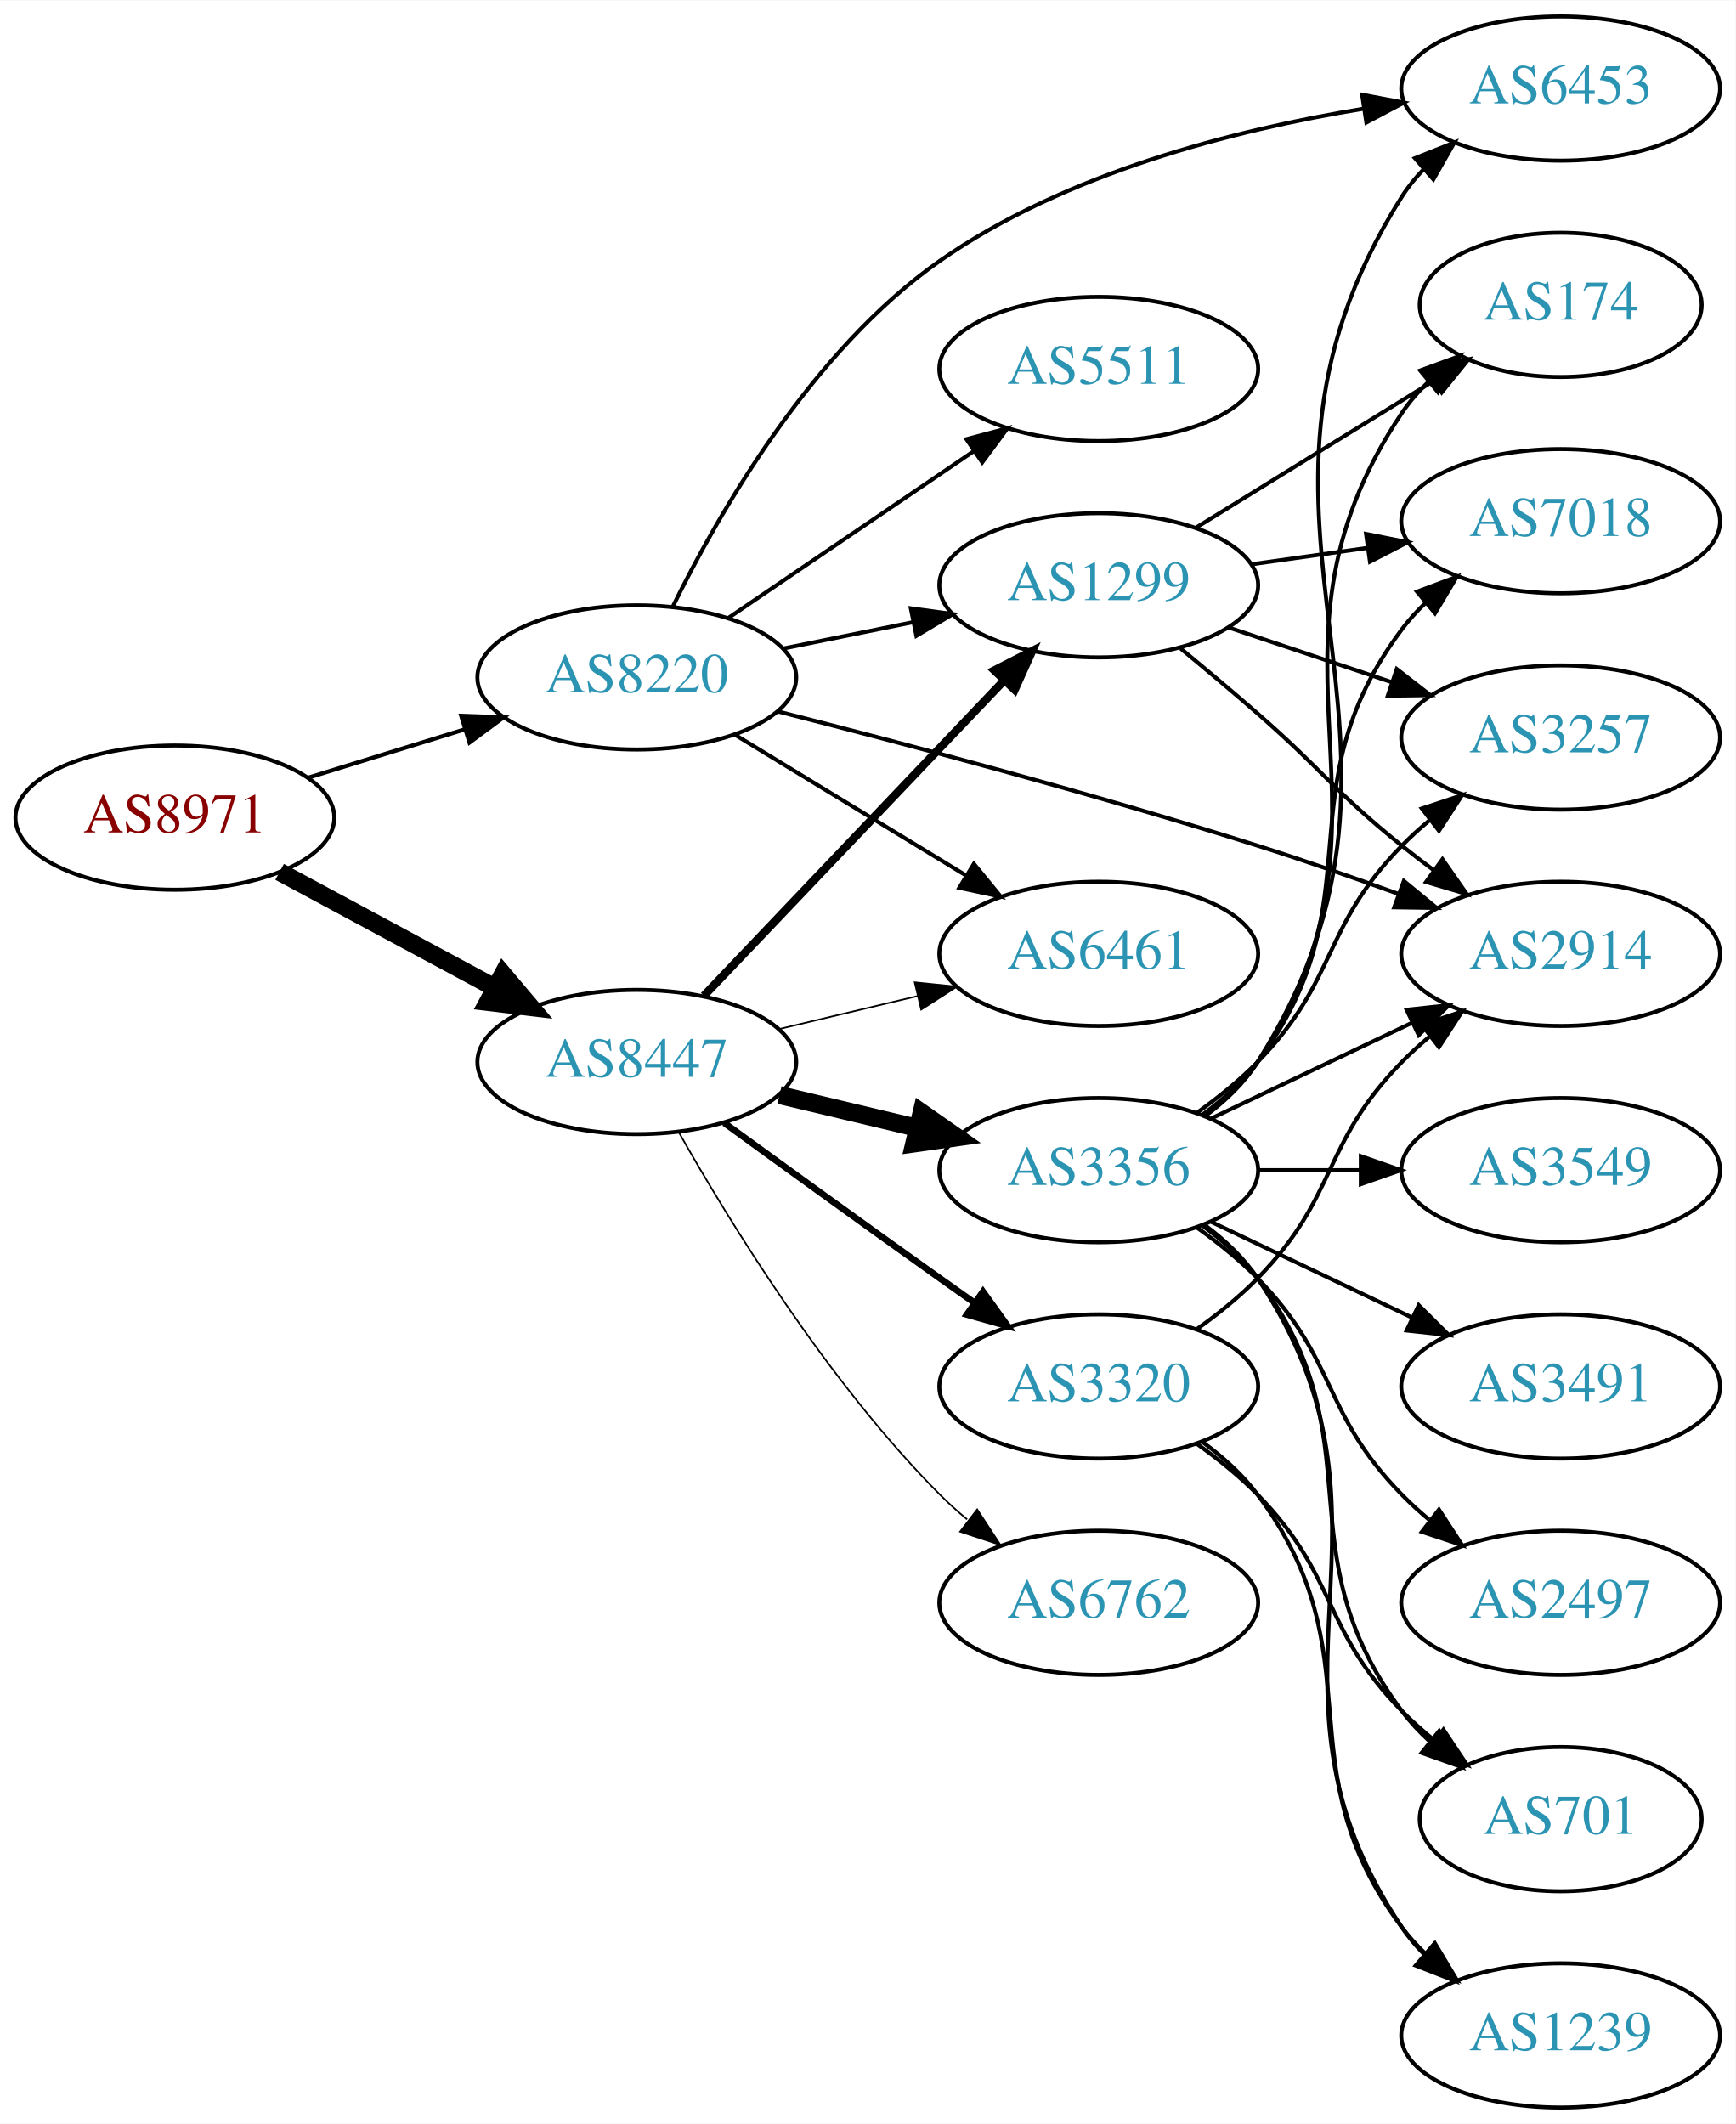
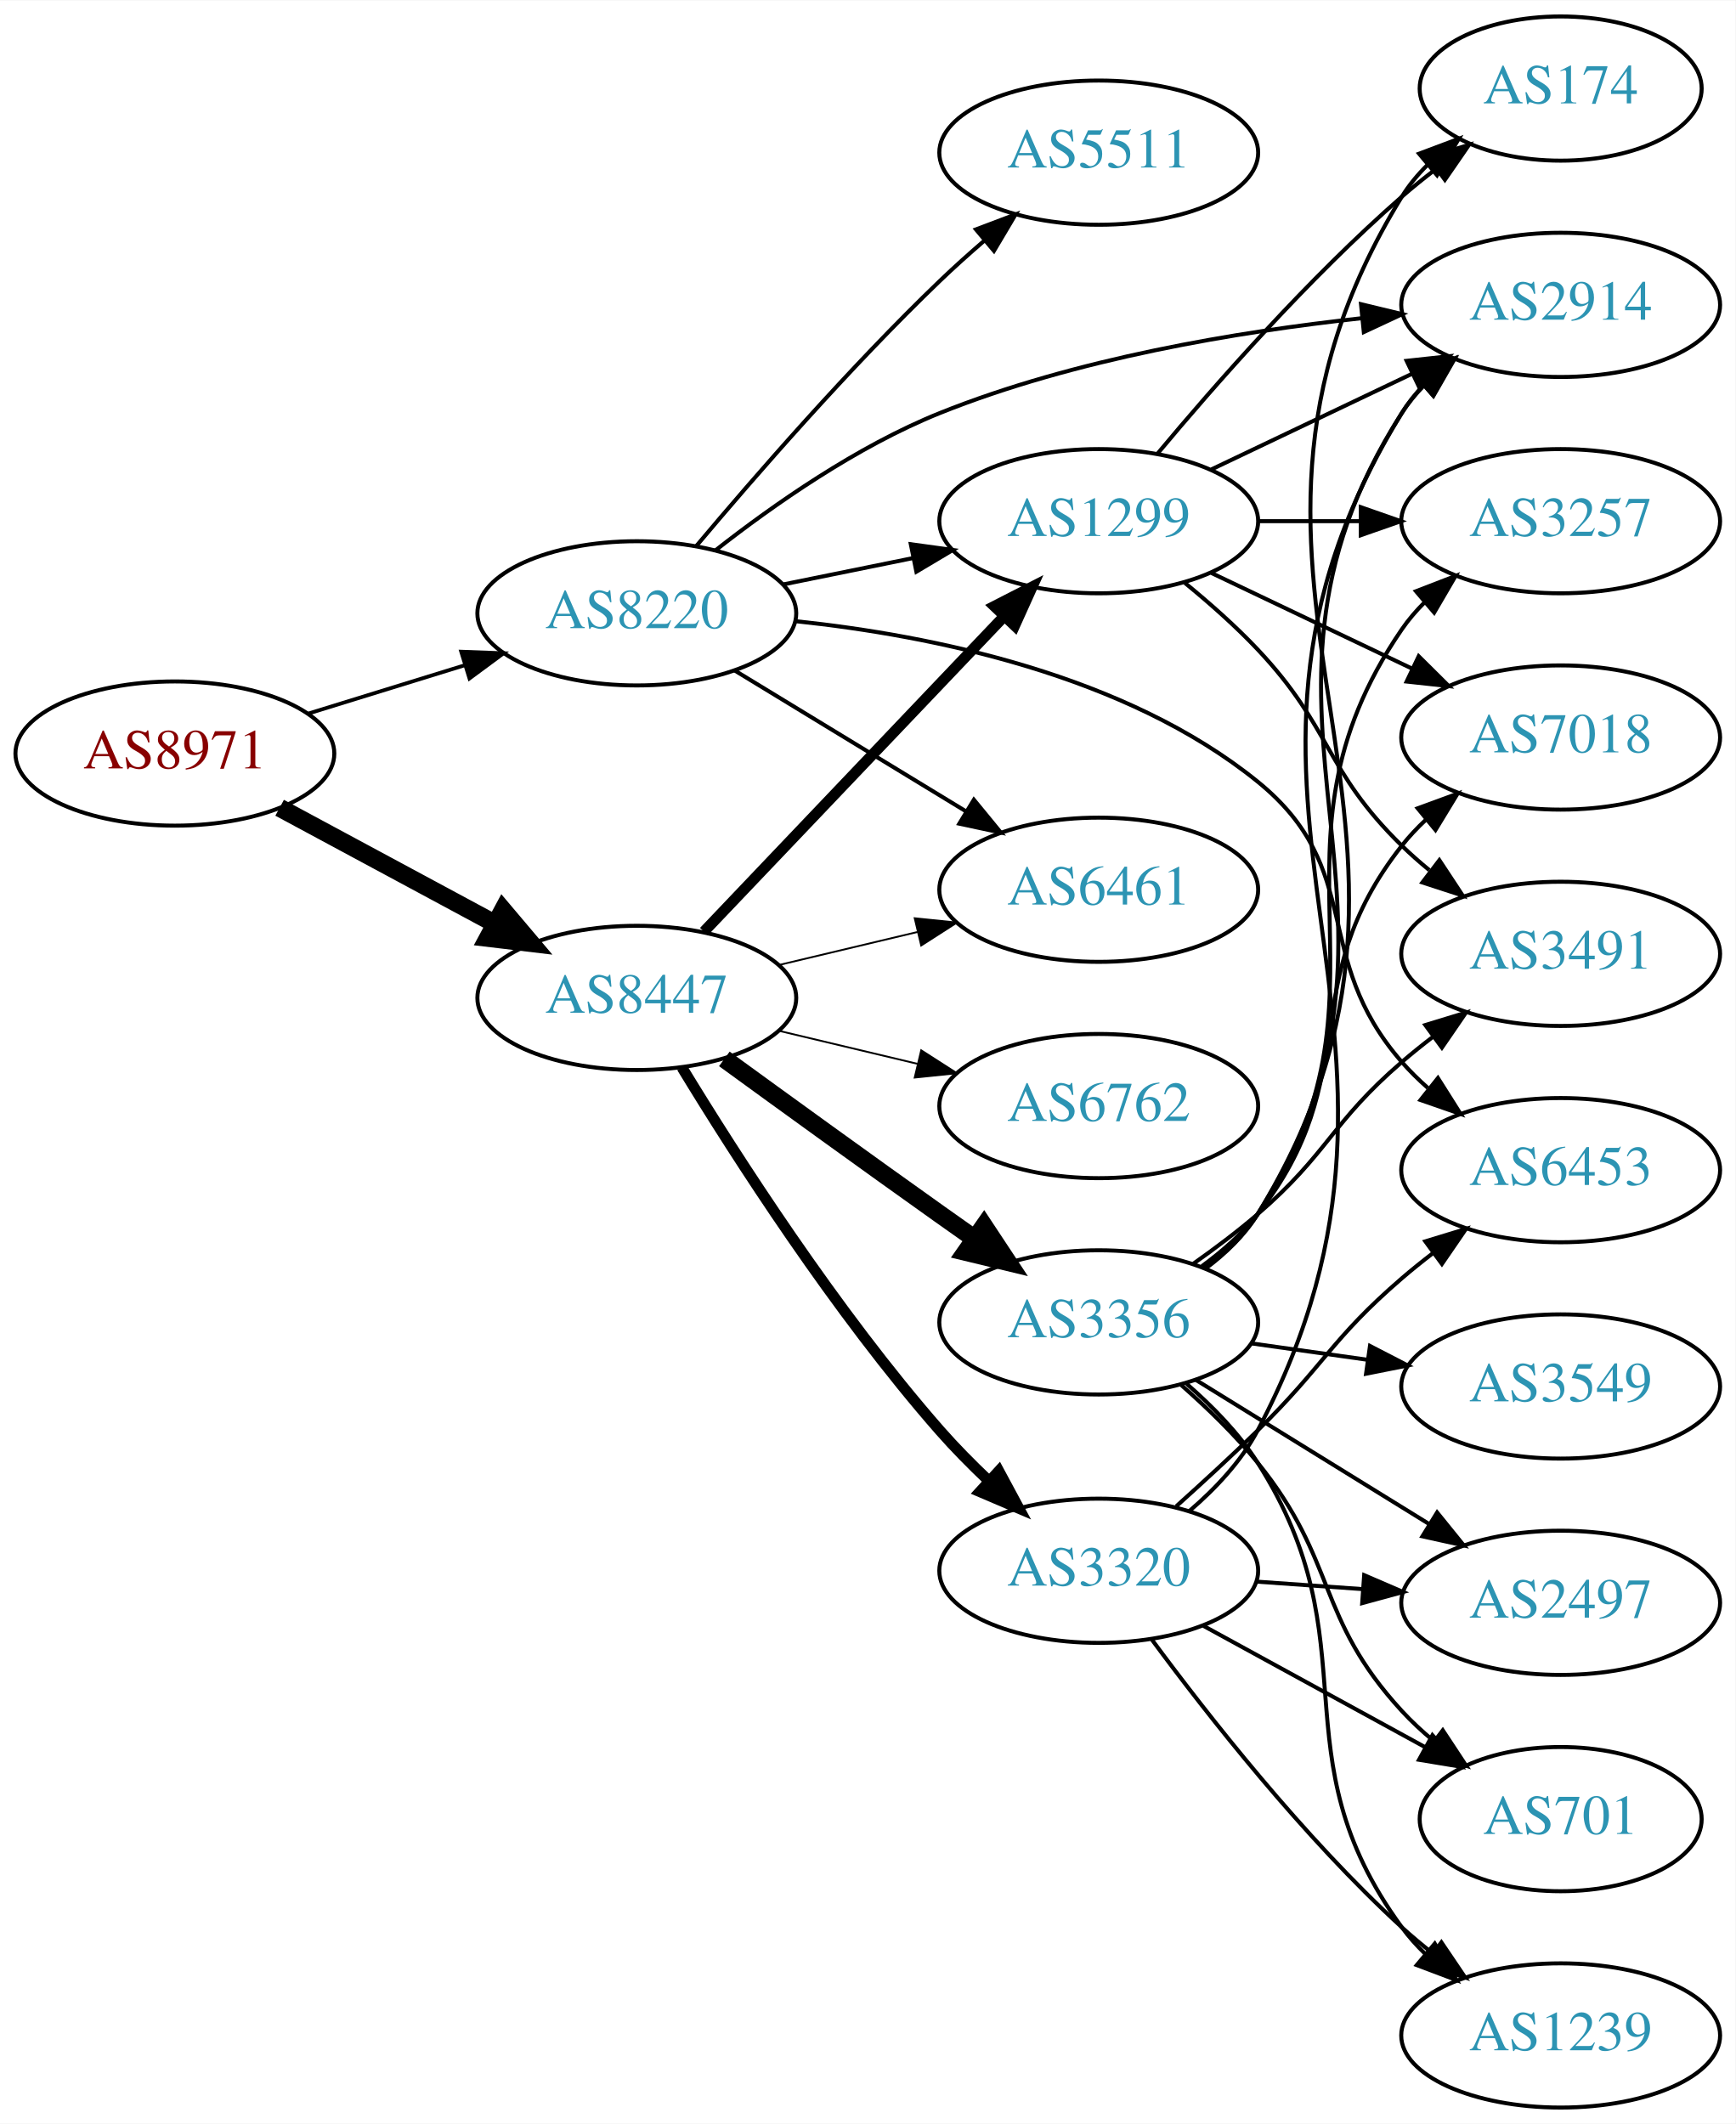
<svg xmlns="http://www.w3.org/2000/svg" xmlns:xlink="http://www.w3.org/1999/xlink" width="433pt" height="530pt" viewBox="0.00 0.00 433.17 530.00">
  <g id="graph0" class="graph" transform="scale(1 1) rotate(0) translate(4 526)">
    <polygon fill="white" stroke="none" points="-4,4 -4,-526 429.172,-526 429.172,4 -4,4" />
    <g id="node1" class="node">
      <g id="a_node1">
        <a xlink:href="/asn/8971" xlink:title="AS8971 ~ UNSPECIFIED [AT]">
-           <ellipse fill="#ffffff" stroke="black" cx="39.647" cy="-322" rx="39.794" ry="18" />
-           <text text-anchor="middle" x="39.647" y="-318.3" font-family="Times,serif" font-size="14.00" fill="#880000">AS8971</text>
+           <ellipse fill="#ffffff" stroke="black" cx="39.647" cy="-338" rx="39.794" ry="18" />
+           <text text-anchor="middle" x="39.647" y="-334.3" font-family="Times,serif" font-size="14.00" fill="#880000">AS8971</text>
        </a>
      </g>
    </g>
    <g id="node2" class="node">
      <g id="a_node2">
        <a xlink:href="/asn/8220" xlink:title="AS8220 ~ COLT [GB]">
-           <ellipse fill="#ffffff" stroke="black" cx="154.939" cy="-357" rx="39.794" ry="18" />
-           <text text-anchor="middle" x="154.939" y="-353.3" font-family="Times,serif" font-size="14.00" fill="#2c94b3">AS8220</text>
+           <ellipse fill="#ffffff" stroke="black" cx="154.939" cy="-373" rx="39.794" ry="18" />
+           <text text-anchor="middle" x="154.939" y="-369.3" font-family="Times,serif" font-size="14.00" fill="#2c94b3">AS8220</text>
        </a>
      </g>
    </g>
    <g id="edge1" class="edge">
-       <path fill="none" stroke="black" stroke-width="1.023" d="M72.809,-331.936C85.007,-335.705 99.082,-340.053 112.047,-344.058" />
-       <polygon fill="black" stroke="black" stroke-width="1.023" points="111.109,-347.431 121.697,-347.039 113.176,-340.743 111.109,-347.431" />
+       <path fill="none" stroke="black" stroke-width="0.938" d="M72.809,-347.936C85.007,-351.705 99.082,-356.053 112.047,-360.058" />
+       <polygon fill="black" stroke="black" stroke-width="0.938" points="111.109,-363.431 121.697,-363.039 113.176,-356.743 111.109,-363.431" />
    </g>
    <g id="node3" class="node">
      <g id="a_node3">
        <a xlink:href="/asn/8447" xlink:title="AS8447 ~ A1 Telekom Austria AG [AT]">
-           <ellipse fill="#ffffff" stroke="black" cx="154.939" cy="-261" rx="39.794" ry="18" />
-           <text text-anchor="middle" x="154.939" y="-257.3" font-family="Times,serif" font-size="14.00" fill="#2c94b3">AS8447</text>
+           <ellipse fill="#ffffff" stroke="black" cx="154.939" cy="-277" rx="39.794" ry="18" />
+           <text text-anchor="middle" x="154.939" y="-273.3" font-family="Times,serif" font-size="14.00" fill="#2c94b3">AS8447</text>
        </a>
      </g>
    </g>
    <g id="edge2" class="edge">
-       <path fill="none" stroke="black" stroke-width="4.5" d="M65.79,-308.462C81.521,-299.992 102.005,-288.963 119.267,-279.669" />
-       <polygon fill="black" stroke="black" stroke-width="4.5" points="121.536,-282.919 128.475,-274.711 117.803,-275.985 121.536,-282.919" />
+       <path fill="none" stroke="black" stroke-width="4.5" d="M65.79,-324.462C81.521,-315.992 102.005,-304.963 119.267,-295.669" />
+       <polygon fill="black" stroke="black" stroke-width="4.5" points="121.536,-298.919 128.475,-290.711 117.803,-291.985 121.536,-298.919" />
    </g>
    <g id="node4" class="node">
      <g id="a_node4">
        <a xlink:href="/asn/1299" xlink:title="AS1299 ~ Telia Carrier [EU]">
-           <ellipse fill="#ffffff" stroke="black" cx="270.232" cy="-380" rx="39.794" ry="18" />
-           <text text-anchor="middle" x="270.232" y="-376.3" font-family="Times,serif" font-size="14.00" fill="#2c94b3">AS1299</text>
+           <ellipse fill="#ffffff" stroke="black" cx="270.232" cy="-396" rx="39.794" ry="18" />
+           <text text-anchor="middle" x="270.232" y="-392.3" font-family="Times,serif" font-size="14.00" fill="#2c94b3">AS1299</text>
        </a>
      </g>
    </g>
    <g id="edge3" class="edge">
-       <path fill="none" stroke="black" d="M191.475,-364.214C201.704,-366.291 213.004,-368.585 223.747,-370.766" />
-       <polygon fill="black" stroke="black" points="223.326,-374.252 233.823,-372.811 224.719,-367.392 223.326,-374.252" />
+       <path fill="none" stroke="black" d="M191.475,-380.214C201.704,-382.291 213.004,-384.585 223.747,-386.766" />
+       <polygon fill="black" stroke="black" points="223.326,-390.252 233.823,-388.811 224.719,-383.392 223.326,-390.252" />
    </g>
    <g id="node5" class="node">
      <g id="a_node5">
-         <a xlink:href="/asn/2914" xlink:title="AS2914 ~ NTT America, Inc. [US]">
-           <ellipse fill="#ffffff" stroke="black" cx="385.525" cy="-288" rx="39.794" ry="18" />
-           <text text-anchor="middle" x="385.525" y="-284.3" font-family="Times,serif" font-size="14.00" fill="#2c94b3">AS2914</text>
+         <a xlink:href="/asn/5511" xlink:title="AS5511 ~ Orange S.A. [FR]">
+           <ellipse fill="#ffffff" stroke="black" cx="270.232" cy="-488" rx="39.794" ry="18" />
+           <text text-anchor="middle" x="270.232" y="-484.3" font-family="Times,serif" font-size="14.00" fill="#2c94b3">AS5511</text>
        </a>
      </g>
    </g>
    <g id="edge4" class="edge">
-       <path fill="none" stroke="black" d="M190.105,-348.522C221.454,-340.545 269.076,-327.922 309.879,-315 321.361,-311.363 333.704,-307.063 344.981,-302.976" />
-       <polygon fill="black" stroke="black" points="346.384,-306.189 354.568,-299.461 343.975,-299.617 346.384,-306.189" />
+       <path fill="none" stroke="black" d="M169.85,-389.88C184.355,-407.135 208.077,-434.392 230.586,-456 234.093,-459.367 237.908,-462.787 241.73,-466.076" />
+       <polygon fill="black" stroke="black" points="239.578,-468.839 249.488,-472.587 244.078,-463.478 239.578,-468.839" />
    </g>
    <g id="node6" class="node">
      <g id="a_node6">
-         <a xlink:href="/asn/6461" xlink:title="AS6461 ~ Zayo Bandwidth [US]">
-           <ellipse fill="#ffffff" stroke="black" cx="270.232" cy="-288" rx="39.794" ry="18" />
-           <text text-anchor="middle" x="270.232" y="-284.3" font-family="Times,serif" font-size="14.00" fill="#2c94b3">AS6461</text>
+         <a xlink:href="/asn/6453" xlink:title="AS6453 ~ TATA COMMUNICATIONS (AMERICA) INC [US]">
+           <ellipse fill="#ffffff" stroke="black" cx="385.525" cy="-234" rx="39.794" ry="18" />
+           <text text-anchor="middle" x="385.525" y="-230.3" font-family="Times,serif" font-size="14.00" fill="#2c94b3">AS6453</text>
        </a>
      </g>
    </g>
    <g id="edge5" class="edge">
-       <path fill="none" stroke="black" d="M179.414,-342.703C196.123,-332.526 218.779,-318.728 237.155,-307.536" />
-       <polygon fill="black" stroke="black" points="239.068,-310.469 245.788,-302.279 235.427,-304.491 239.068,-310.469" />
+       <path fill="none" stroke="black" d="M194.655,-371.034C228.395,-367.476 276.95,-357.686 309.879,-331 337.058,-308.973 322.864,-287.348 345.879,-261 347.848,-258.746 350.042,-256.586 352.358,-254.537" />
+       <polygon fill="black" stroke="black" points="354.893,-256.994 360.547,-248.034 350.54,-251.512 354.893,-256.994" />
    </g>
    <g id="node7" class="node">
      <g id="a_node7">
-         <a xlink:href="/asn/5511" xlink:title="AS5511 ~ Orange S.A. [FR]">
-           <ellipse fill="#ffffff" stroke="black" cx="270.232" cy="-434" rx="39.794" ry="18" />
-           <text text-anchor="middle" x="270.232" y="-430.3" font-family="Times,serif" font-size="14.00" fill="#2c94b3">AS5511</text>
+         <a xlink:href="/asn/2914" xlink:title="AS2914 ~ NTT America, Inc. [US]">
+           <ellipse fill="#ffffff" stroke="black" cx="385.525" cy="-450" rx="39.794" ry="18" />
+           <text text-anchor="middle" x="385.525" y="-446.3" font-family="Times,serif" font-size="14.00" fill="#2c94b3">AS2914</text>
        </a>
      </g>
    </g>
    <g id="edge6" class="edge">
-       <path fill="none" stroke="black" d="M177.783,-371.846C195.181,-383.67 219.728,-400.354 239.011,-413.46" />
-       <polygon fill="black" stroke="black" points="237.217,-416.473 247.455,-419.199 241.152,-410.683 237.217,-416.473" />
+       <path fill="none" stroke="black" d="M174.633,-388.767C189.022,-400.06 209.888,-414.687 230.586,-423 264.292,-436.537 304.841,-443.3 335.859,-446.671" />
+       <polygon fill="black" stroke="black" points="335.69,-450.172 345.99,-447.689 336.39,-443.207 335.69,-450.172" />
    </g>
    <g id="node8" class="node">
      <g id="a_node8">
-         <a xlink:href="/asn/6453" xlink:title="AS6453 ~ TATA COMMUNICATIONS (AMERICA) INC [US]">
-           <ellipse fill="#ffffff" stroke="black" cx="385.525" cy="-504" rx="39.794" ry="18" />
-           <text text-anchor="middle" x="385.525" y="-500.3" font-family="Times,serif" font-size="14.00" fill="#2c94b3">AS6453</text>
+         <a xlink:href="/asn/6461" xlink:title="AS6461 ~ Zayo Bandwidth [US]">
+           <ellipse fill="#ffffff" stroke="black" cx="270.232" cy="-304" rx="39.794" ry="18" />
+           <text text-anchor="middle" x="270.232" y="-300.3" font-family="Times,serif" font-size="14.00" fill="#2c94b3">AS6461</text>
        </a>
      </g>
    </g>
    <g id="edge7" class="edge">
-       <path fill="none" stroke="black" d="M163.862,-374.553C175.27,-397.832 198.532,-438.581 230.586,-461 261.877,-482.885 304.007,-493.666 336.282,-498.958" />
-       <polygon fill="black" stroke="black" points="335.977,-502.452 346.389,-500.49 337.027,-495.531 335.977,-502.452" />
-     </g>
-     <g id="edge9" class="edge">
-       <path fill="none" stroke="black" stroke-width="2.045" d="M171.692,-277.546C191.139,-297.973 224.354,-332.86 246.546,-356.17" />
-       <polygon fill="black" stroke="black" stroke-width="2.045" points="244.183,-358.765 253.613,-363.594 249.253,-353.938 244.183,-358.765" />
+       <path fill="none" stroke="black" d="M179.414,-358.703C196.123,-348.526 218.779,-334.728 237.155,-323.536" />
+       <polygon fill="black" stroke="black" points="239.068,-326.469 245.788,-318.279 235.427,-320.491 239.068,-326.469" />
+     </g>
+     <g id="edge10" class="edge">
+       <path fill="none" stroke="black" stroke-width="2.7" d="M171.692,-293.546C191.139,-313.973 224.354,-348.86 246.546,-372.17" />
+       <polygon fill="black" stroke="black" stroke-width="2.7" points="244.183,-374.765 253.613,-379.594 249.253,-369.938 244.183,-374.765" />
    </g>
    <g id="edge12" class="edge">
-       <path fill="none" stroke="black" stroke-width="0.409" d="M190.547,-269.248C201.418,-271.838 213.572,-274.735 225.015,-277.462" />
-       <polygon fill="black" stroke="black" stroke-width="0.409" points="224.298,-280.889 234.837,-279.803 225.921,-274.08 224.298,-280.889" />
+       <path fill="none" stroke="black" stroke-width="0.45" d="M190.547,-285.248C201.418,-287.838 213.572,-290.735 225.015,-293.462" />
+       <polygon fill="black" stroke="black" stroke-width="0.45" points="224.298,-296.889 234.837,-295.803 225.921,-290.08 224.298,-296.889" />
    </g>
    <g id="node9" class="node">
      <g id="a_node9">
-         <a xlink:href="/asn/3356" xlink:title="AS3356 ~ Level 3 Parent, LLC [US]">
-           <ellipse fill="#ffffff" stroke="black" cx="270.232" cy="-234" rx="39.794" ry="18" />
-           <text text-anchor="middle" x="270.232" y="-230.3" font-family="Times,serif" font-size="14.00" fill="#2c94b3">AS3356</text>
+         <a xlink:href="/asn/6762" xlink:title="AS6762 ~ TELECOM ITALIA SPARKLE S.p.A. [IT]">
+           <ellipse fill="#ffffff" stroke="black" cx="270.232" cy="-250" rx="39.794" ry="18" />
+           <text text-anchor="middle" x="270.232" y="-246.3" font-family="Times,serif" font-size="14.00" fill="#2c94b3">AS6762</text>
        </a>
      </g>
    </g>
    <g id="edge8" class="edge">
-       <path fill="none" stroke="black" stroke-width="4.5" d="M190.547,-252.752C201.418,-250.162 213.572,-247.265 225.015,-244.538" />
-       <polygon fill="black" stroke="black" stroke-width="4.5" points="226.022,-248.346 234.837,-242.197 224.197,-240.685 226.022,-248.346" />
+       <path fill="none" stroke="black" stroke-width="0.45" d="M190.547,-268.752C201.418,-266.162 213.572,-263.265 225.015,-260.538" />
+       <polygon fill="black" stroke="black" stroke-width="0.45" points="225.921,-263.92 234.837,-258.197 224.298,-257.111 225.921,-263.92" />
    </g>
    <g id="node10" class="node">
      <g id="a_node10">
-         <a xlink:href="/asn/6762" xlink:title="AS6762 ~ TELECOM ITALIA SPARKLE S.p.A. [IT]">
-           <ellipse fill="#ffffff" stroke="black" cx="270.232" cy="-126" rx="39.794" ry="18" />
-           <text text-anchor="middle" x="270.232" y="-122.3" font-family="Times,serif" font-size="14.00" fill="#2c94b3">AS6762</text>
-         </a>
-       </g>
-     </g>
-     <g id="edge10" class="edge">
-       <path fill="none" stroke="black" stroke-width="0.409" d="M165.399,-243.51C178.181,-220.904 202.613,-181.114 230.586,-153 232.697,-150.879 234.993,-148.812 237.378,-146.829" />
-       <polygon fill="black" stroke="black" stroke-width="0.409" points="239.894,-149.31 245.694,-140.444 235.631,-143.758 239.894,-149.31" />
+         <a xlink:href="/asn/3356" xlink:title="AS3356 ~ Level 3 Parent, LLC [US]">
+           <ellipse fill="#ffffff" stroke="black" cx="270.232" cy="-196" rx="39.794" ry="18" />
+           <text text-anchor="middle" x="270.232" y="-192.3" font-family="Times,serif" font-size="14.00" fill="#2c94b3">AS3356</text>
+         </a>
+       </g>
+     </g>
+     <g id="edge9" class="edge">
+       <path fill="none" stroke="black" stroke-width="4.5" d="M176.788,-261.778C191.722,-250.909 212.335,-235.975 230.586,-223 233.406,-220.995 236.349,-218.915 239.297,-216.841" />
+       <polygon fill="black" stroke="black" stroke-width="4.5" points="241.595,-220.039 247.522,-211.074 237.074,-213.591 241.595,-220.039" />
    </g>
    <g id="node11" class="node">
      <g id="a_node11">
        <a xlink:href="/asn/3320" xlink:title="AS3320 ~ DTAG [DE]">
-           <ellipse fill="#ffffff" stroke="black" cx="270.232" cy="-180" rx="39.794" ry="18" />
-           <text text-anchor="middle" x="270.232" y="-176.3" font-family="Times,serif" font-size="14.00" fill="#2c94b3">AS3320</text>
+           <ellipse fill="#ffffff" stroke="black" cx="270.232" cy="-134" rx="39.794" ry="18" />
+           <text text-anchor="middle" x="270.232" y="-130.3" font-family="Times,serif" font-size="14.00" fill="#2c94b3">AS3320</text>
        </a>
      </g>
    </g>
    <g id="edge11" class="edge">
-       <path fill="none" stroke="black" stroke-width="1.636" d="M176.788,-245.778C191.722,-234.909 212.335,-219.975 230.586,-207 233.406,-204.995 236.349,-202.915 239.297,-200.841" />
-       <polygon fill="black" stroke="black" stroke-width="1.636" points="241.344,-203.681 247.522,-195.074 237.325,-197.95 241.344,-203.681" />
-     </g>
-     <g id="edge25" class="edge">
-       <path fill="none" stroke="black" d="M290.657,-364.237C296.855,-359.123 303.705,-353.379 309.879,-348 326.243,-333.741 328.946,-328.578 345.879,-315 348.433,-312.952 351.133,-310.885 353.87,-308.854" />
-       <polygon fill="black" stroke="black" points="356.022,-311.617 362.086,-302.93 351.927,-305.94 356.022,-311.617" />
+       <path fill="none" stroke="black" stroke-width="2.7" d="M166.194,-259.653C179.64,-237.547 204.591,-198.649 230.586,-169 234.316,-164.746 238.528,-160.483 242.764,-156.469" />
+       <polygon fill="black" stroke="black" stroke-width="2.7" points="245.296,-158.897 250.318,-149.568 240.574,-153.729 245.296,-158.897" />
+     </g>
+     <g id="edge24" class="edge">
+       <path fill="none" stroke="black" d="M298.369,-408.934C313.363,-416.081 332.184,-425.052 348.407,-432.785" />
+       <polygon fill="black" stroke="black" points="347.077,-436.028 357.61,-437.171 350.089,-429.709 347.077,-436.028" />
    </g>
    <g id="node12" class="node">
      <g id="a_node12">
        <a xlink:href="/asn/174" xlink:title="AS174 ~ Cogent Communications [US]">
-           <ellipse fill="#ffffff" stroke="black" cx="385.525" cy="-450" rx="35.194" ry="18" />
-           <text text-anchor="middle" x="385.525" y="-446.3" font-family="Times,serif" font-size="14.00" fill="#2c94b3">AS174</text>
-         </a>
-       </g>
-     </g>
-     <g id="edge24" class="edge">
-       <path fill="none" stroke="black" d="M294.432,-394.334C311.567,-404.922 335.064,-419.439 353.765,-430.994" />
-       <polygon fill="black" stroke="black" points="352.164,-434.119 362.511,-436.398 355.844,-428.164 352.164,-434.119" />
+           <ellipse fill="#ffffff" stroke="black" cx="385.525" cy="-504" rx="35.194" ry="18" />
+           <text text-anchor="middle" x="385.525" y="-500.3" font-family="Times,serif" font-size="14.00" fill="#2c94b3">AS174</text>
+         </a>
+       </g>
+     </g>
+     <g id="edge25" class="edge">
+       <path fill="none" stroke="black" d="M284.862,-412.817C299.145,-429.929 322.691,-456.745 345.879,-477 348.549,-479.332 351.421,-481.648 354.352,-483.886" />
+       <polygon fill="black" stroke="black" points="352.502,-486.87 362.643,-489.939 356.629,-481.216 352.502,-486.87" />
+     </g>
+     <g id="node13" class="node">
+       <g id="a_node13">
+         <a xlink:href="/asn/3257" xlink:title="AS3257 ~ GTT [DE]">
+           <ellipse fill="#ffffff" stroke="black" cx="385.525" cy="-396" rx="39.794" ry="18" />
+           <text text-anchor="middle" x="385.525" y="-392.3" font-family="Times,serif" font-size="14.00" fill="#2c94b3">AS3257</text>
+         </a>
+       </g>
+     </g>
+     <g id="edge22" class="edge">
+       <path fill="none" stroke="black" d="M309.905,-396C318.108,-396 326.872,-396 335.404,-396" />
+       <polygon fill="black" stroke="black" points="335.643,-399.5 345.643,-396 335.643,-392.5 335.643,-399.5" />
+     </g>
+     <g id="node15" class="node">
+       <g id="a_node15">
+         <a xlink:href="/asn/7018" xlink:title="AS7018 ~ AT&amp;T Services, Inc. [US]">
+           <ellipse fill="#ffffff" stroke="black" cx="385.525" cy="-342" rx="39.794" ry="18" />
+           <text text-anchor="middle" x="385.525" y="-338.3" font-family="Times,serif" font-size="14.00" fill="#2c94b3">AS7018</text>
+         </a>
+       </g>
+     </g>
+     <g id="edge23" class="edge">
+       <path fill="none" stroke="black" d="M298.369,-383.066C313.363,-375.919 332.184,-366.948 348.407,-359.215" />
+       <polygon fill="black" stroke="black" points="350.089,-362.291 357.61,-354.829 347.077,-355.972 350.089,-362.291" />
+     </g>
+     <g id="node19" class="node">
+       <g id="a_node19">
+         <a xlink:href="/asn/3491" xlink:title="AS3491 ~ PCCW Global, Inc. [US]">
+           <ellipse fill="#ffffff" stroke="black" cx="385.525" cy="-288" rx="39.794" ry="18" />
+           <text text-anchor="middle" x="385.525" y="-284.3" font-family="Times,serif" font-size="14.00" fill="#2c94b3">AS3491</text>
+         </a>
+       </g>
+     </g>
+     <g id="edge26" class="edge">
+       <path fill="none" stroke="black" d="M291.721,-380.604C297.841,-375.601 304.379,-369.829 309.879,-364 328.426,-344.346 326.544,-333.88 345.879,-315 348.02,-312.909 350.338,-310.865 352.738,-308.897" />
+       <polygon fill="black" stroke="black" points="355.249,-311.384 361.081,-302.539 351.006,-305.817 355.249,-311.384" />
+     </g>
+     <g id="edge21" class="edge">
+       <path fill="none" stroke="black" d="M296.708,-209.504C301.756,-213.254 306.525,-217.762 309.879,-223 358.582,-299.061 297.176,-346.939 345.879,-423 347.451,-425.456 349.334,-427.751 351.411,-429.882" />
+       <polygon fill="black" stroke="black" points="349.199,-432.596 359.05,-436.496 353.781,-427.304 349.199,-432.596" />
+     </g>
+     <g id="edge13" class="edge">
+       <path fill="none" stroke="black" d="M296.854,-209.413C301.894,-213.167 306.623,-217.7 309.879,-223 369.561,-320.149 286.197,-379.851 345.879,-477 347.635,-479.859 349.821,-482.495 352.252,-484.906" />
+       <polygon fill="black" stroke="black" points="350.184,-487.739 360.103,-491.461 354.67,-482.366 350.184,-487.739" />
+     </g>
+     <g id="edge14" class="edge">
+       <path fill="none" stroke="black" d="M296.463,-209.667C301.524,-213.408 306.36,-217.871 309.879,-223 347.691,-278.107 308.067,-313.893 345.879,-369 347.529,-371.404 349.468,-373.662 351.583,-375.768" />
+       <polygon fill="black" stroke="black" points="349.411,-378.516 359.294,-382.333 353.949,-373.186 349.411,-378.516" />
    </g>
    <g id="node14" class="node">
      <g id="a_node14">
-         <a xlink:href="/asn/7018" xlink:title="AS7018 ~ AT&amp;T Services, Inc. [US]">
-           <ellipse fill="#ffffff" stroke="black" cx="385.525" cy="-396" rx="39.794" ry="18" />
-           <text text-anchor="middle" x="385.525" y="-392.3" font-family="Times,serif" font-size="14.00" fill="#2c94b3">AS7018</text>
-         </a>
-       </g>
-     </g>
-     <g id="edge26" class="edge">
-       <path fill="none" stroke="black" d="M308.329,-385.239C317.621,-386.551 327.712,-387.976 337.419,-389.347" />
-       <polygon fill="black" stroke="black" points="336.954,-392.816 347.346,-390.749 337.933,-385.885 336.954,-392.816" />
-     </g>
-     <g id="node19" class="node">
-       <g id="a_node19">
-         <a xlink:href="/asn/3257" xlink:title="AS3257 ~ GTT [DE]">
-           <ellipse fill="#ffffff" stroke="black" cx="385.525" cy="-342" rx="39.794" ry="18" />
-           <text text-anchor="middle" x="385.525" y="-338.3" font-family="Times,serif" font-size="14.00" fill="#2c94b3">AS3257</text>
-         </a>
-       </g>
-     </g>
-     <g id="edge23" class="edge">
-       <path fill="none" stroke="black" d="M302.49,-369.516C315.139,-365.273 329.918,-360.316 343.419,-355.788" />
-       <polygon fill="black" stroke="black" points="344.609,-359.08 352.976,-352.582 342.382,-352.444 344.609,-359.08" />
-     </g>
-     <g id="edge17" class="edge">
-       <path fill="none" stroke="black" d="M298.369,-246.934C313.363,-254.081 332.184,-263.052 348.407,-270.785" />
-       <polygon fill="black" stroke="black" points="347.077,-274.028 357.61,-275.171 350.089,-267.709 347.077,-274.028" />
-     </g>
-     <g id="edge19" class="edge">
-       <path fill="none" stroke="black" d="M296.758,-247.472C301.804,-251.223 306.559,-255.74 309.879,-261 361.829,-343.3 293.929,-394.7 345.879,-477 347.435,-479.466 349.307,-481.768 351.376,-483.905" />
-       <polygon fill="black" stroke="black" points="349.155,-486.611 358.999,-490.528 353.746,-481.327 349.155,-486.611" />
-     </g>
-     <g id="edge13" class="edge">
-       <path fill="none" stroke="black" d="M296.551,-247.607C301.607,-251.351 306.419,-255.831 309.879,-261 350.903,-322.294 304.854,-361.706 345.879,-423 347.745,-425.789 350.005,-428.377 352.485,-430.757" />
-       <polygon fill="black" stroke="black" points="350.459,-433.622 360.408,-437.266 354.903,-428.214 350.459,-433.622" />
-     </g>
-     <g id="node13" class="node">
-       <g id="a_node13">
        <a xlink:href="/asn/2497" xlink:title="AS2497 ~ Internet Initiative Japan Inc. [JP]">
          <ellipse fill="#ffffff" stroke="black" cx="385.525" cy="-126" rx="39.794" ry="18" />
          <text text-anchor="middle" x="385.525" y="-122.3" font-family="Times,serif" font-size="14.00" fill="#2c94b3">AS2497</text>
        </a>
      </g>
    </g>
-     <g id="edge14" class="edge">
-       <path fill="none" stroke="black" d="M294.826,-219.611C300.082,-215.852 305.414,-211.563 309.879,-207 330.051,-186.383 325.706,-173.617 345.879,-153 347.972,-150.861 350.255,-148.782 352.632,-146.79" />
-       <polygon fill="black" stroke="black" points="355.15,-149.268 360.931,-140.389 350.875,-143.725 355.15,-149.268" />
-     </g>
    <g id="edge15" class="edge">
-       <path fill="none" stroke="black" d="M296.163,-247.882C301.239,-251.611 306.157,-256.016 309.879,-261 340.15,-301.542 315.607,-328.458 345.879,-369 347.623,-371.336 349.631,-373.545 351.794,-375.617" />
-       <polygon fill="black" stroke="black" points="349.672,-378.405 359.595,-382.118 354.154,-373.027 349.672,-378.405" />
-     </g>
-     <g id="node15" class="node">
-       <g id="a_node15">
-         <a xlink:href="/asn/3549" xlink:title="AS3549 ~ Level 3 Parent, LLC [US]">
-           <ellipse fill="#ffffff" stroke="black" cx="385.525" cy="-234" rx="39.794" ry="18" />
-           <text text-anchor="middle" x="385.525" y="-230.3" font-family="Times,serif" font-size="14.00" fill="#2c94b3">AS3549</text>
-         </a>
-       </g>
+       <path fill="none" stroke="black" d="M294.432,-181.666C311.234,-171.285 334.151,-157.125 352.667,-145.685" />
+       <polygon fill="black" stroke="black" points="354.689,-148.549 361.356,-140.315 351.01,-142.594 354.689,-148.549" />
    </g>
    <g id="edge16" class="edge">
-       <path fill="none" stroke="black" d="M309.905,-234C318.108,-234 326.872,-234 335.404,-234" />
-       <polygon fill="black" stroke="black" points="335.643,-237.5 345.643,-234 335.643,-230.5 335.643,-237.5" />
+       <path fill="none" stroke="black" d="M295.976,-210.025C301.061,-213.748 306.031,-218.113 309.879,-223 337.041,-257.498 318.717,-280.502 345.879,-315 347.683,-317.291 349.733,-319.467 351.926,-321.516" />
+       <polygon fill="black" stroke="black" points="349.835,-324.328 359.782,-327.975 354.28,-318.92 349.835,-324.328" />
    </g>
    <g id="node16" class="node">
      <g id="a_node16">
-         <a xlink:href="/asn/3491" xlink:title="AS3491 ~ PCCW Global, Inc. [US]">
-           <ellipse fill="#ffffff" stroke="black" cx="385.525" cy="-180" rx="39.794" ry="18" />
-           <text text-anchor="middle" x="385.525" y="-176.3" font-family="Times,serif" font-size="14.00" fill="#2c94b3">AS3491</text>
-         </a>
-       </g>
-     </g>
-     <g id="edge18" class="edge">
-       <path fill="none" stroke="black" d="M298.369,-221.066C313.363,-213.919 332.184,-204.948 348.407,-197.215" />
-       <polygon fill="black" stroke="black" points="350.089,-200.291 357.61,-192.829 347.077,-193.972 350.089,-200.291" />
-     </g>
-     <g id="node17" class="node">
-       <g id="a_node17">
        <a xlink:href="/asn/701" xlink:title="AS701 ~ UUNET [US]">
          <ellipse fill="#ffffff" stroke="black" cx="385.525" cy="-72" rx="35.194" ry="18" />
          <text text-anchor="middle" x="385.525" y="-68.3" font-family="Times,serif" font-size="14.00" fill="#2c94b3">AS701</text>
        </a>
      </g>
    </g>
-     <g id="edge20" class="edge">
-       <path fill="none" stroke="black" d="M296.163,-220.118C301.239,-216.389 306.157,-211.984 309.879,-207 340.15,-166.458 315.607,-139.542 345.879,-99 347.887,-96.311 350.242,-93.791 352.784,-91.454" />
-       <polygon fill="black" stroke="black" points="355.198,-94.004 360.799,-85.011 350.812,-88.548 355.198,-94.004" />
-     </g>
-     <g id="node18" class="node">
-       <g id="a_node18">
+     <g id="edge17" class="edge">
+       <path fill="none" stroke="black" d="M290.847,-180.34C297.326,-174.64 304.298,-167.895 309.879,-161 329.926,-136.233 324.311,-122.455 345.879,-99 348.278,-96.391 350.972,-93.891 353.792,-91.539" />
+       <polygon fill="black" stroke="black" points="356.102,-94.179 361.933,-85.333 351.859,-88.612 356.102,-94.179" />
+     </g>
+     <g id="node17" class="node">
+       <g id="a_node17">
        <a xlink:href="/asn/1239" xlink:title="AS1239 ~ Sprint [US]">
          <ellipse fill="#ffffff" stroke="black" cx="385.525" cy="-18" rx="39.794" ry="18" />
          <text text-anchor="middle" x="385.525" y="-14.3" font-family="Times,serif" font-size="14.00" fill="#2c94b3">AS1239</text>
        </a>
      </g>
    </g>
-     <g id="edge21" class="edge">
-       <path fill="none" stroke="black" d="M296.551,-220.393C301.607,-216.649 306.419,-212.169 309.879,-207 350.903,-145.706 304.854,-106.294 345.879,-45 347.501,-42.577 349.42,-40.305 351.521,-38.19" />
-       <polygon fill="black" stroke="black" points="353.889,-40.771 359.206,-31.607 349.335,-35.454 353.889,-40.771" />
-     </g>
-     <g id="edge22" class="edge">
-       <path fill="none" stroke="black" d="M294.826,-248.389C300.082,-252.148 305.414,-256.437 309.879,-261 330.051,-281.617 325.706,-294.383 345.879,-315 347.972,-317.139 350.255,-319.218 352.632,-321.21" />
-       <polygon fill="black" stroke="black" points="350.875,-324.275 360.931,-327.611 355.15,-318.732 350.875,-324.275" />
+     <g id="edge18" class="edge">
+       <path fill="none" stroke="black" d="M292.174,-180.659C298.602,-175.079 305.205,-168.326 309.879,-161 338.913,-115.492 314.035,-88.588 345.879,-45 347.599,-42.646 349.589,-40.424 351.74,-38.343" />
+       <polygon fill="black" stroke="black" points="354.101,-40.93 359.517,-31.825 349.605,-35.565 354.101,-40.93" />
+     </g>
+     <g id="node18" class="node">
+       <g id="a_node18">
+         <a xlink:href="/asn/3549" xlink:title="AS3549 ~ Level 3 Parent, LLC [US]">
+           <ellipse fill="#ffffff" stroke="black" cx="385.525" cy="-180" rx="39.794" ry="18" />
+           <text text-anchor="middle" x="385.525" y="-176.3" font-family="Times,serif" font-size="14.00" fill="#2c94b3">AS3549</text>
+         </a>
+       </g>
+     </g>
+     <g id="edge19" class="edge">
+       <path fill="none" stroke="black" d="M308.329,-190.761C317.621,-189.449 327.712,-188.024 337.419,-186.653" />
+       <polygon fill="black" stroke="black" points="337.933,-190.115 347.346,-185.251 336.954,-183.184 337.933,-190.115" />
+     </g>
+     <g id="edge20" class="edge">
+       <path fill="none" stroke="black" d="M293.881,-210.678C299.284,-214.487 304.918,-218.726 309.879,-223 327.505,-238.184 328.253,-245.816 345.879,-261 348.359,-263.137 351.008,-265.265 353.712,-267.335" />
+       <polygon fill="black" stroke="black" points="351.743,-270.231 361.877,-273.322 355.882,-264.586 351.743,-270.231" />
+     </g>
+     <g id="edge29" class="edge">
+       <path fill="none" stroke="black" d="M289.585,-150.101C296.094,-155.947 303.407,-162.672 309.879,-169 326.513,-185.265 328.253,-191.816 345.879,-207 348.359,-209.137 351.008,-211.265 353.712,-213.335" />
+       <polygon fill="black" stroke="black" points="351.743,-216.231 361.877,-219.322 355.882,-210.586 351.743,-216.231" />
+     </g>
+     <g id="edge31" class="edge">
+       <path fill="none" stroke="black" d="M292.878,-148.93C299.353,-154.483 305.806,-161.324 309.879,-169 363.32,-269.717 286.197,-325.851 345.879,-423 347.405,-425.484 349.255,-427.8 351.309,-429.946" />
+       <polygon fill="black" stroke="black" points="349.072,-432.64 358.904,-436.587 353.679,-427.37 349.072,-432.64" />
+     </g>
+     <g id="edge28" class="edge">
+       <path fill="none" stroke="black" d="M309.588,-131.292C318.078,-130.692 327.181,-130.049 336.015,-129.425" />
+       <polygon fill="black" stroke="black" points="336.48,-132.901 346.209,-128.706 335.987,-125.919 336.48,-132.901" />
+     </g>
+     <g id="edge30" class="edge">
+       <path fill="none" stroke="black" d="M296.376,-120.24C312.697,-111.309 334.133,-99.577 351.78,-89.92" />
+       <polygon fill="black" stroke="black" points="353.524,-92.956 360.616,-85.085 350.163,-86.815 353.524,-92.956" />
    </g>
    <g id="edge27" class="edge">
-       <path fill="none" stroke="black" d="M294.826,-194.389C300.082,-198.148 305.414,-202.437 309.879,-207 330.051,-227.617 325.706,-240.383 345.879,-261 347.972,-263.139 350.255,-265.218 352.632,-267.21" />
-       <polygon fill="black" stroke="black" points="350.875,-270.275 360.931,-273.611 355.15,-264.732 350.875,-270.275" />
-     </g>
-     <g id="edge28" class="edge">
-       <path fill="none" stroke="black" d="M294.826,-165.611C300.082,-161.852 305.414,-157.563 309.879,-153 330.051,-132.383 325.706,-119.617 345.879,-99 348.358,-96.466 351.105,-94.017 353.957,-91.696" />
-       <polygon fill="black" stroke="black" points="356.26,-94.343 362.142,-85.532 352.049,-88.752 356.26,-94.343" />
-     </g>
-     <g id="edge29" class="edge">
-       <path fill="none" stroke="black" d="M296.163,-166.118C301.239,-162.389 306.157,-157.984 309.879,-153 340.15,-112.458 315.607,-85.542 345.879,-45 347.623,-42.664 349.631,-40.455 351.794,-38.383" />
-       <polygon fill="black" stroke="black" points="354.154,-40.973 359.595,-31.882 349.672,-35.595 354.154,-40.973" />
+       <path fill="none" stroke="black" d="M283.52,-116.775C297.421,-97.947 321.337,-67.47 345.879,-45 348.294,-42.789 350.897,-40.61 353.572,-38.507" />
+       <polygon fill="black" stroke="black" points="355.755,-41.245 361.69,-32.468 351.578,-35.628 355.755,-41.245" />
    </g>
  </g>
</svg>
